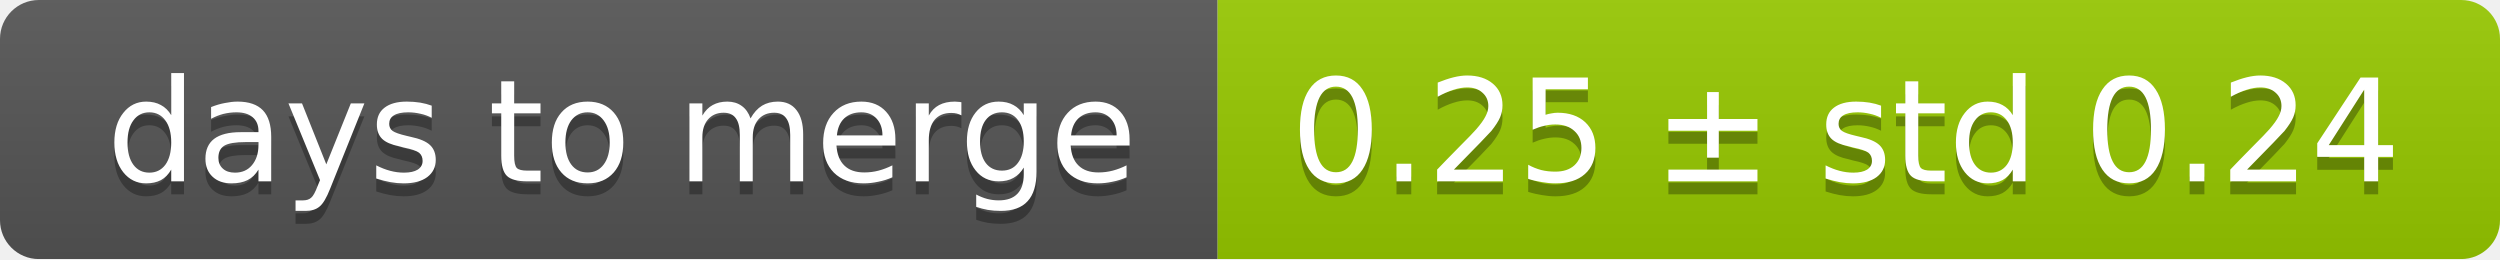
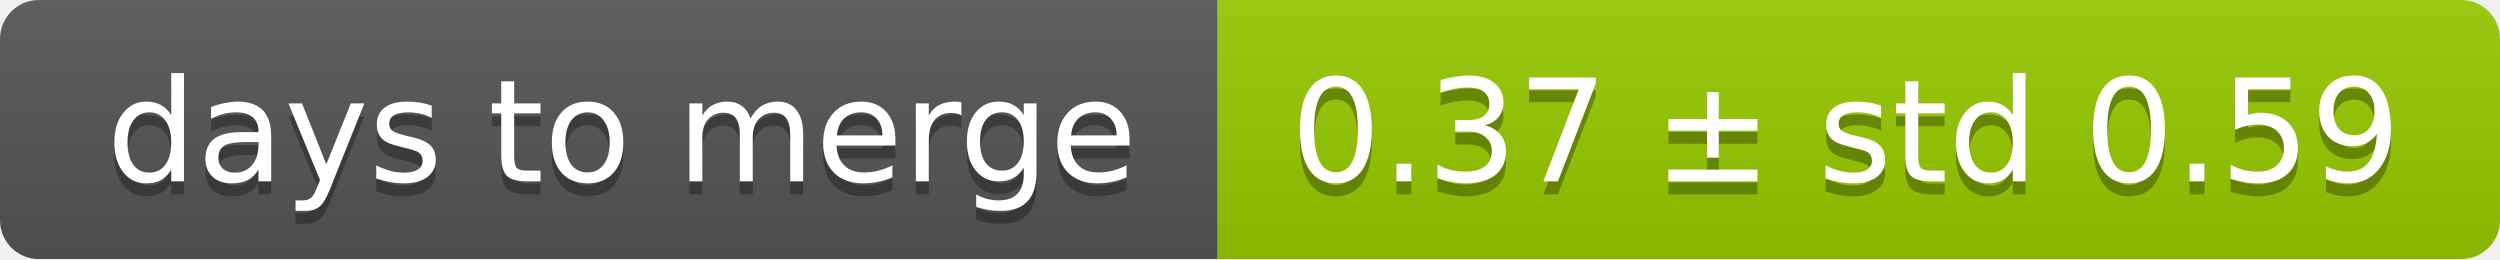
<svg xmlns="http://www.w3.org/2000/svg" width="193" height="20">
  <linearGradient id="smooth" x2="0" y2="100%">
    <stop offset="0" stop-color="#bbb" stop-opacity=".1" />
    <stop offset="1" stop-opacity=".1" />
  </linearGradient>
  <mask id="round">
    <rect width="193" height="20" rx="3" fill="#fff" />
  </mask>
  <g mask="url(#round)">
    <rect width="94" height="20" fill="#555" />
    <rect x="94" width="99" height="20" fill="#97ca00" />
    <rect width="193" height="20" fill="url(#smooth)" />
  </g>
  <g fill="#fff" text-anchor="middle" font-family="DejaVu Sans,Verdana,Geneva,sans-serif" font-size="11">
    <text x="48" y="15" fill="#010101" fill-opacity=".3">days to merge</text>
    <text x="48" y="14">days to merge</text>
-     <text x="142.5" y="15" fill="#010101" fill-opacity=".3">0.25 ± std 0.24</text>
-     <text x="142.5" y="14">0.25 ± std 0.24</text>
+     <text x="142.5" y="15" fill="#010101" fill-opacity=".3">0.37 ± std 0.59</text>
+     <text x="142.5" y="14">0.37 ± std 0.59</text>
  </g>
</svg>
